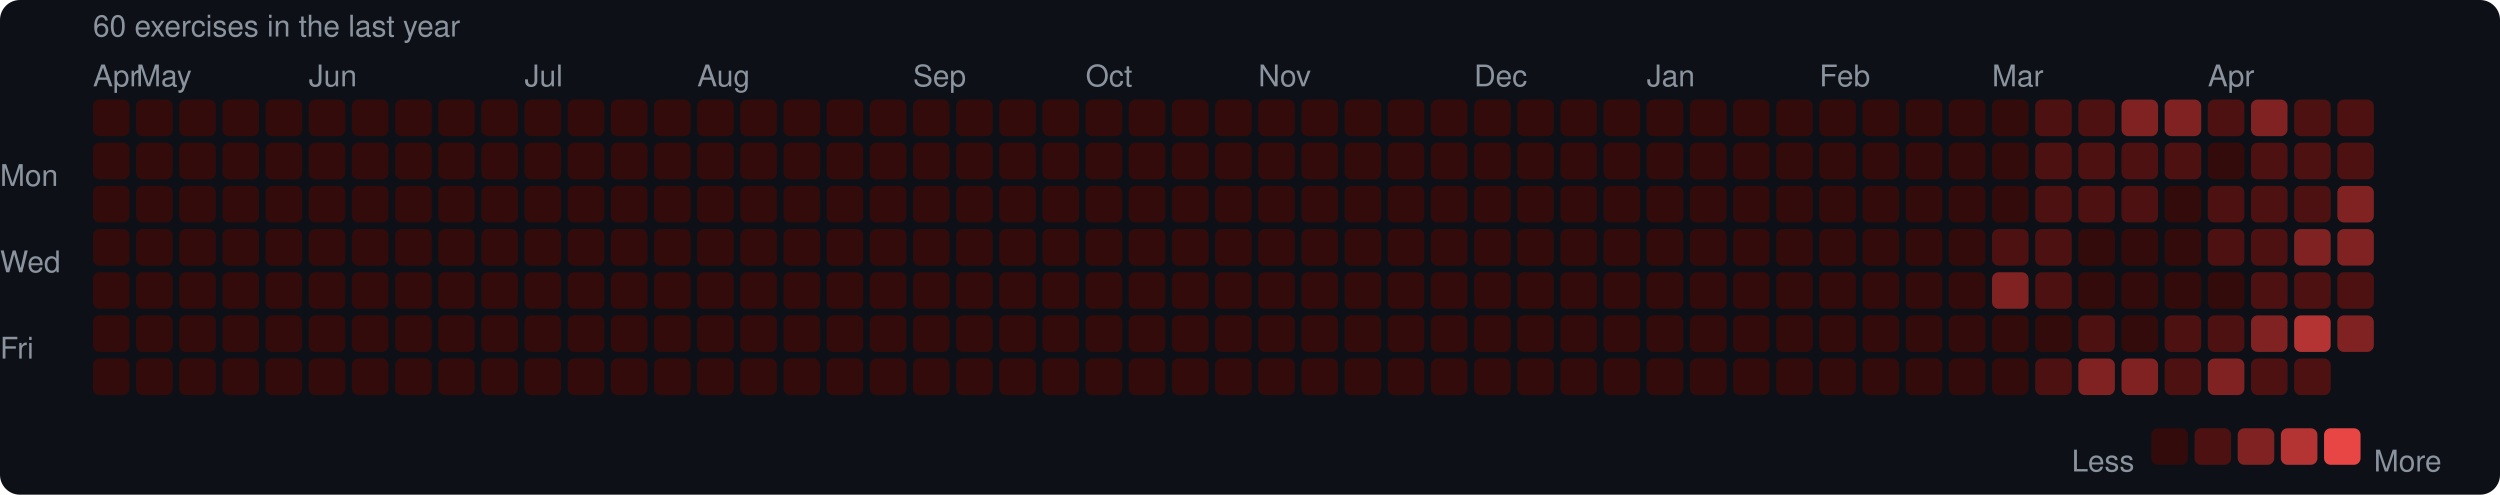
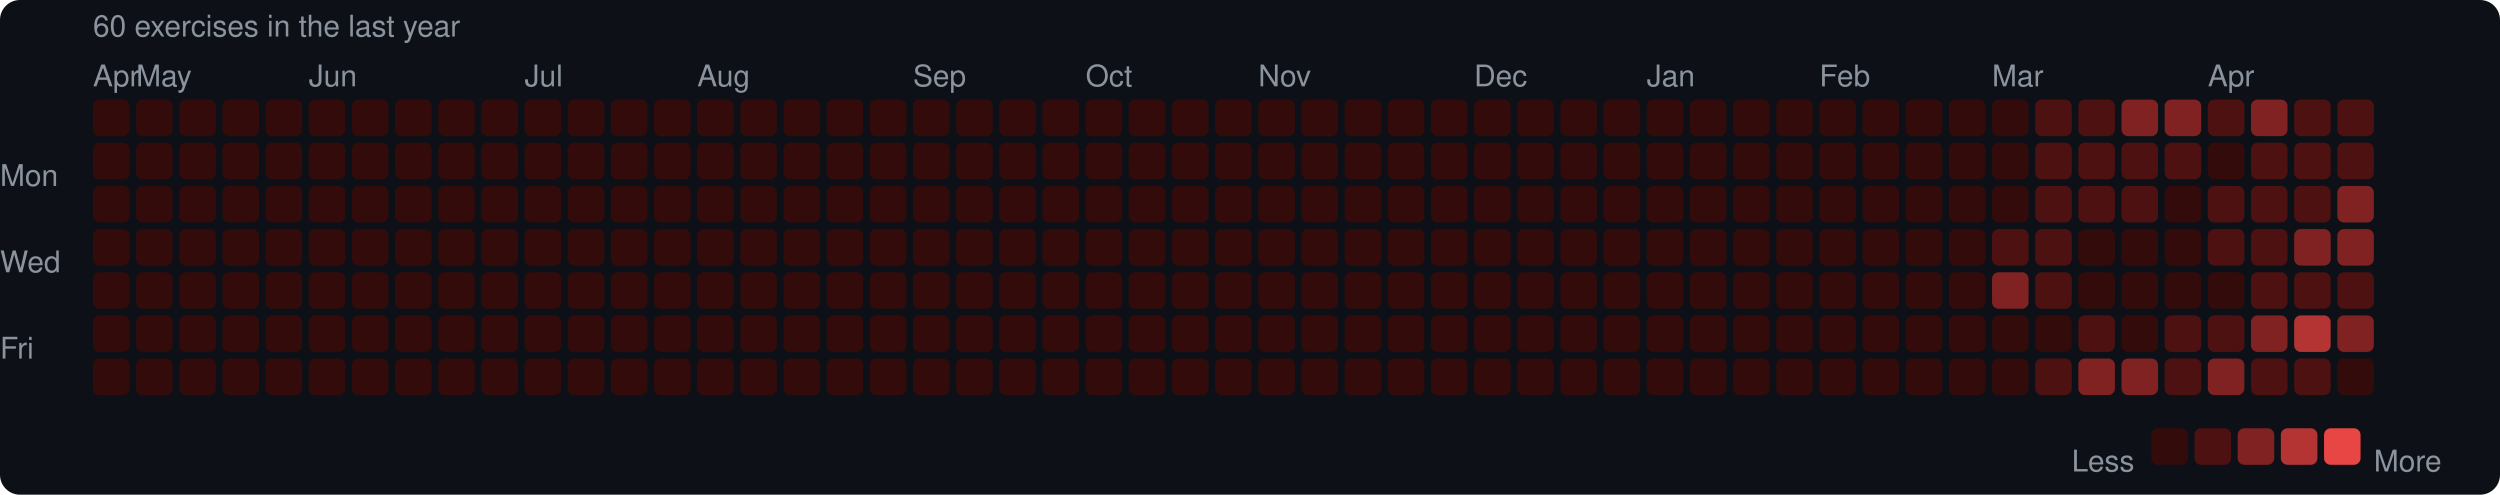
<svg xmlns="http://www.w3.org/2000/svg" width="753" height="149" viewBox="0 0 753 149">
  <rect width="753" height="149" rx="6" fill="#0d1117" />
  <style>text { font-family: -apple-system, BlinkMacSystemFont, "Segoe UI", Helvetica, Arial, sans-serif; fill: #8b949e; font-size: 9px; }</style>
  <text x="28" y="11" font-size="9">60 exercises in the last year</text>
  <text x="28" y="26">Apr</text>
  <text x="41" y="26">May</text>
  <text x="93" y="26">Jun</text>
  <text x="158" y="26">Jul</text>
  <text x="210" y="26">Aug</text>
  <text x="275" y="26">Sep</text>
  <text x="327" y="26">Oct</text>
  <text x="379" y="26">Nov</text>
  <text x="444" y="26">Dec</text>
  <text x="496" y="26">Jan</text>
  <text x="548" y="26">Feb</text>
  <text x="600" y="26">Mar</text>
  <text x="665" y="26">Apr</text>
  <text x="0" y="53" dominant-baseline="middle">Mon</text>
  <text x="0" y="79" dominant-baseline="middle">Wed</text>
  <text x="0" y="105" dominant-baseline="middle">Fri</text>
  <rect x="28" y="30" width="11" height="11" rx="2" fill="#330b0b" />
  <rect x="28" y="43" width="11" height="11" rx="2" fill="#330b0b" />
  <rect x="28" y="56" width="11" height="11" rx="2" fill="#330b0b" />
  <rect x="28" y="69" width="11" height="11" rx="2" fill="#330b0b" />
  <rect x="28" y="82" width="11" height="11" rx="2" fill="#330b0b" />
  <rect x="28" y="95" width="11" height="11" rx="2" fill="#330b0b" />
  <rect x="28" y="108" width="11" height="11" rx="2" fill="#330b0b" />
  <rect x="41" y="30" width="11" height="11" rx="2" fill="#330b0b" />
  <rect x="41" y="43" width="11" height="11" rx="2" fill="#330b0b" />
  <rect x="41" y="56" width="11" height="11" rx="2" fill="#330b0b" />
  <rect x="41" y="69" width="11" height="11" rx="2" fill="#330b0b" />
  <rect x="41" y="82" width="11" height="11" rx="2" fill="#330b0b" />
  <rect x="41" y="95" width="11" height="11" rx="2" fill="#330b0b" />
  <rect x="41" y="108" width="11" height="11" rx="2" fill="#330b0b" />
  <rect x="54" y="30" width="11" height="11" rx="2" fill="#330b0b" />
  <rect x="54" y="43" width="11" height="11" rx="2" fill="#330b0b" />
  <rect x="54" y="56" width="11" height="11" rx="2" fill="#330b0b" />
  <rect x="54" y="69" width="11" height="11" rx="2" fill="#330b0b" />
  <rect x="54" y="82" width="11" height="11" rx="2" fill="#330b0b" />
  <rect x="54" y="95" width="11" height="11" rx="2" fill="#330b0b" />
  <rect x="54" y="108" width="11" height="11" rx="2" fill="#330b0b" />
  <rect x="67" y="30" width="11" height="11" rx="2" fill="#330b0b" />
  <rect x="67" y="43" width="11" height="11" rx="2" fill="#330b0b" />
  <rect x="67" y="56" width="11" height="11" rx="2" fill="#330b0b" />
  <rect x="67" y="69" width="11" height="11" rx="2" fill="#330b0b" />
  <rect x="67" y="82" width="11" height="11" rx="2" fill="#330b0b" />
  <rect x="67" y="95" width="11" height="11" rx="2" fill="#330b0b" />
  <rect x="67" y="108" width="11" height="11" rx="2" fill="#330b0b" />
  <rect x="80" y="30" width="11" height="11" rx="2" fill="#330b0b" />
  <rect x="80" y="43" width="11" height="11" rx="2" fill="#330b0b" />
  <rect x="80" y="56" width="11" height="11" rx="2" fill="#330b0b" />
  <rect x="80" y="69" width="11" height="11" rx="2" fill="#330b0b" />
  <rect x="80" y="82" width="11" height="11" rx="2" fill="#330b0b" />
  <rect x="80" y="95" width="11" height="11" rx="2" fill="#330b0b" />
  <rect x="80" y="108" width="11" height="11" rx="2" fill="#330b0b" />
  <rect x="93" y="30" width="11" height="11" rx="2" fill="#330b0b" />
  <rect x="93" y="43" width="11" height="11" rx="2" fill="#330b0b" />
  <rect x="93" y="56" width="11" height="11" rx="2" fill="#330b0b" />
  <rect x="93" y="69" width="11" height="11" rx="2" fill="#330b0b" />
  <rect x="93" y="82" width="11" height="11" rx="2" fill="#330b0b" />
  <rect x="93" y="95" width="11" height="11" rx="2" fill="#330b0b" />
  <rect x="93" y="108" width="11" height="11" rx="2" fill="#330b0b" />
  <rect x="106" y="30" width="11" height="11" rx="2" fill="#330b0b" />
  <rect x="106" y="43" width="11" height="11" rx="2" fill="#330b0b" />
  <rect x="106" y="56" width="11" height="11" rx="2" fill="#330b0b" />
  <rect x="106" y="69" width="11" height="11" rx="2" fill="#330b0b" />
  <rect x="106" y="82" width="11" height="11" rx="2" fill="#330b0b" />
  <rect x="106" y="95" width="11" height="11" rx="2" fill="#330b0b" />
  <rect x="106" y="108" width="11" height="11" rx="2" fill="#330b0b" />
  <rect x="119" y="30" width="11" height="11" rx="2" fill="#330b0b" />
  <rect x="119" y="43" width="11" height="11" rx="2" fill="#330b0b" />
  <rect x="119" y="56" width="11" height="11" rx="2" fill="#330b0b" />
  <rect x="119" y="69" width="11" height="11" rx="2" fill="#330b0b" />
  <rect x="119" y="82" width="11" height="11" rx="2" fill="#330b0b" />
  <rect x="119" y="95" width="11" height="11" rx="2" fill="#330b0b" />
  <rect x="119" y="108" width="11" height="11" rx="2" fill="#330b0b" />
  <rect x="132" y="30" width="11" height="11" rx="2" fill="#330b0b" />
  <rect x="132" y="43" width="11" height="11" rx="2" fill="#330b0b" />
  <rect x="132" y="56" width="11" height="11" rx="2" fill="#330b0b" />
  <rect x="132" y="69" width="11" height="11" rx="2" fill="#330b0b" />
  <rect x="132" y="82" width="11" height="11" rx="2" fill="#330b0b" />
  <rect x="132" y="95" width="11" height="11" rx="2" fill="#330b0b" />
  <rect x="132" y="108" width="11" height="11" rx="2" fill="#330b0b" />
  <rect x="145" y="30" width="11" height="11" rx="2" fill="#330b0b" />
  <rect x="145" y="43" width="11" height="11" rx="2" fill="#330b0b" />
  <rect x="145" y="56" width="11" height="11" rx="2" fill="#330b0b" />
  <rect x="145" y="69" width="11" height="11" rx="2" fill="#330b0b" />
  <rect x="145" y="82" width="11" height="11" rx="2" fill="#330b0b" />
  <rect x="145" y="95" width="11" height="11" rx="2" fill="#330b0b" />
  <rect x="145" y="108" width="11" height="11" rx="2" fill="#330b0b" />
  <rect x="158" y="30" width="11" height="11" rx="2" fill="#330b0b" />
  <rect x="158" y="43" width="11" height="11" rx="2" fill="#330b0b" />
  <rect x="158" y="56" width="11" height="11" rx="2" fill="#330b0b" />
  <rect x="158" y="69" width="11" height="11" rx="2" fill="#330b0b" />
  <rect x="158" y="82" width="11" height="11" rx="2" fill="#330b0b" />
  <rect x="158" y="95" width="11" height="11" rx="2" fill="#330b0b" />
  <rect x="158" y="108" width="11" height="11" rx="2" fill="#330b0b" />
  <rect x="171" y="30" width="11" height="11" rx="2" fill="#330b0b" />
  <rect x="171" y="43" width="11" height="11" rx="2" fill="#330b0b" />
  <rect x="171" y="56" width="11" height="11" rx="2" fill="#330b0b" />
  <rect x="171" y="69" width="11" height="11" rx="2" fill="#330b0b" />
  <rect x="171" y="82" width="11" height="11" rx="2" fill="#330b0b" />
  <rect x="171" y="95" width="11" height="11" rx="2" fill="#330b0b" />
  <rect x="171" y="108" width="11" height="11" rx="2" fill="#330b0b" />
  <rect x="184" y="30" width="11" height="11" rx="2" fill="#330b0b" />
  <rect x="184" y="43" width="11" height="11" rx="2" fill="#330b0b" />
  <rect x="184" y="56" width="11" height="11" rx="2" fill="#330b0b" />
  <rect x="184" y="69" width="11" height="11" rx="2" fill="#330b0b" />
  <rect x="184" y="82" width="11" height="11" rx="2" fill="#330b0b" />
  <rect x="184" y="95" width="11" height="11" rx="2" fill="#330b0b" />
  <rect x="184" y="108" width="11" height="11" rx="2" fill="#330b0b" />
  <rect x="197" y="30" width="11" height="11" rx="2" fill="#330b0b" />
  <rect x="197" y="43" width="11" height="11" rx="2" fill="#330b0b" />
  <rect x="197" y="56" width="11" height="11" rx="2" fill="#330b0b" />
  <rect x="197" y="69" width="11" height="11" rx="2" fill="#330b0b" />
  <rect x="197" y="82" width="11" height="11" rx="2" fill="#330b0b" />
  <rect x="197" y="95" width="11" height="11" rx="2" fill="#330b0b" />
  <rect x="197" y="108" width="11" height="11" rx="2" fill="#330b0b" />
  <rect x="210" y="30" width="11" height="11" rx="2" fill="#330b0b" />
  <rect x="210" y="43" width="11" height="11" rx="2" fill="#330b0b" />
  <rect x="210" y="56" width="11" height="11" rx="2" fill="#330b0b" />
  <rect x="210" y="69" width="11" height="11" rx="2" fill="#330b0b" />
  <rect x="210" y="82" width="11" height="11" rx="2" fill="#330b0b" />
  <rect x="210" y="95" width="11" height="11" rx="2" fill="#330b0b" />
  <rect x="210" y="108" width="11" height="11" rx="2" fill="#330b0b" />
  <rect x="223" y="30" width="11" height="11" rx="2" fill="#330b0b" />
  <rect x="223" y="43" width="11" height="11" rx="2" fill="#330b0b" />
  <rect x="223" y="56" width="11" height="11" rx="2" fill="#330b0b" />
  <rect x="223" y="69" width="11" height="11" rx="2" fill="#330b0b" />
  <rect x="223" y="82" width="11" height="11" rx="2" fill="#330b0b" />
  <rect x="223" y="95" width="11" height="11" rx="2" fill="#330b0b" />
  <rect x="223" y="108" width="11" height="11" rx="2" fill="#330b0b" />
  <rect x="236" y="30" width="11" height="11" rx="2" fill="#330b0b" />
  <rect x="236" y="43" width="11" height="11" rx="2" fill="#330b0b" />
  <rect x="236" y="56" width="11" height="11" rx="2" fill="#330b0b" />
  <rect x="236" y="69" width="11" height="11" rx="2" fill="#330b0b" />
  <rect x="236" y="82" width="11" height="11" rx="2" fill="#330b0b" />
  <rect x="236" y="95" width="11" height="11" rx="2" fill="#330b0b" />
  <rect x="236" y="108" width="11" height="11" rx="2" fill="#330b0b" />
  <rect x="249" y="30" width="11" height="11" rx="2" fill="#330b0b" />
  <rect x="249" y="43" width="11" height="11" rx="2" fill="#330b0b" />
  <rect x="249" y="56" width="11" height="11" rx="2" fill="#330b0b" />
  <rect x="249" y="69" width="11" height="11" rx="2" fill="#330b0b" />
  <rect x="249" y="82" width="11" height="11" rx="2" fill="#330b0b" />
  <rect x="249" y="95" width="11" height="11" rx="2" fill="#330b0b" />
  <rect x="249" y="108" width="11" height="11" rx="2" fill="#330b0b" />
  <rect x="262" y="30" width="11" height="11" rx="2" fill="#330b0b" />
  <rect x="262" y="43" width="11" height="11" rx="2" fill="#330b0b" />
  <rect x="262" y="56" width="11" height="11" rx="2" fill="#330b0b" />
  <rect x="262" y="69" width="11" height="11" rx="2" fill="#330b0b" />
  <rect x="262" y="82" width="11" height="11" rx="2" fill="#330b0b" />
  <rect x="262" y="95" width="11" height="11" rx="2" fill="#330b0b" />
  <rect x="262" y="108" width="11" height="11" rx="2" fill="#330b0b" />
  <rect x="275" y="30" width="11" height="11" rx="2" fill="#330b0b" />
  <rect x="275" y="43" width="11" height="11" rx="2" fill="#330b0b" />
  <rect x="275" y="56" width="11" height="11" rx="2" fill="#330b0b" />
  <rect x="275" y="69" width="11" height="11" rx="2" fill="#330b0b" />
  <rect x="275" y="82" width="11" height="11" rx="2" fill="#330b0b" />
  <rect x="275" y="95" width="11" height="11" rx="2" fill="#330b0b" />
  <rect x="275" y="108" width="11" height="11" rx="2" fill="#330b0b" />
  <rect x="288" y="30" width="11" height="11" rx="2" fill="#330b0b" />
  <rect x="288" y="43" width="11" height="11" rx="2" fill="#330b0b" />
  <rect x="288" y="56" width="11" height="11" rx="2" fill="#330b0b" />
  <rect x="288" y="69" width="11" height="11" rx="2" fill="#330b0b" />
  <rect x="288" y="82" width="11" height="11" rx="2" fill="#330b0b" />
  <rect x="288" y="95" width="11" height="11" rx="2" fill="#330b0b" />
  <rect x="288" y="108" width="11" height="11" rx="2" fill="#330b0b" />
  <rect x="301" y="30" width="11" height="11" rx="2" fill="#330b0b" />
  <rect x="301" y="43" width="11" height="11" rx="2" fill="#330b0b" />
  <rect x="301" y="56" width="11" height="11" rx="2" fill="#330b0b" />
  <rect x="301" y="69" width="11" height="11" rx="2" fill="#330b0b" />
  <rect x="301" y="82" width="11" height="11" rx="2" fill="#330b0b" />
  <rect x="301" y="95" width="11" height="11" rx="2" fill="#330b0b" />
  <rect x="301" y="108" width="11" height="11" rx="2" fill="#330b0b" />
  <rect x="314" y="30" width="11" height="11" rx="2" fill="#330b0b" />
  <rect x="314" y="43" width="11" height="11" rx="2" fill="#330b0b" />
  <rect x="314" y="56" width="11" height="11" rx="2" fill="#330b0b" />
  <rect x="314" y="69" width="11" height="11" rx="2" fill="#330b0b" />
  <rect x="314" y="82" width="11" height="11" rx="2" fill="#330b0b" />
  <rect x="314" y="95" width="11" height="11" rx="2" fill="#330b0b" />
  <rect x="314" y="108" width="11" height="11" rx="2" fill="#330b0b" />
  <rect x="327" y="30" width="11" height="11" rx="2" fill="#330b0b" />
  <rect x="327" y="43" width="11" height="11" rx="2" fill="#330b0b" />
  <rect x="327" y="56" width="11" height="11" rx="2" fill="#330b0b" />
  <rect x="327" y="69" width="11" height="11" rx="2" fill="#330b0b" />
  <rect x="327" y="82" width="11" height="11" rx="2" fill="#330b0b" />
  <rect x="327" y="95" width="11" height="11" rx="2" fill="#330b0b" />
  <rect x="327" y="108" width="11" height="11" rx="2" fill="#330b0b" />
  <rect x="340" y="30" width="11" height="11" rx="2" fill="#330b0b" />
  <rect x="340" y="43" width="11" height="11" rx="2" fill="#330b0b" />
  <rect x="340" y="56" width="11" height="11" rx="2" fill="#330b0b" />
  <rect x="340" y="69" width="11" height="11" rx="2" fill="#330b0b" />
  <rect x="340" y="82" width="11" height="11" rx="2" fill="#330b0b" />
  <rect x="340" y="95" width="11" height="11" rx="2" fill="#330b0b" />
  <rect x="340" y="108" width="11" height="11" rx="2" fill="#330b0b" />
  <rect x="353" y="30" width="11" height="11" rx="2" fill="#330b0b" />
  <rect x="353" y="43" width="11" height="11" rx="2" fill="#330b0b" />
  <rect x="353" y="56" width="11" height="11" rx="2" fill="#330b0b" />
  <rect x="353" y="69" width="11" height="11" rx="2" fill="#330b0b" />
  <rect x="353" y="82" width="11" height="11" rx="2" fill="#330b0b" />
  <rect x="353" y="95" width="11" height="11" rx="2" fill="#330b0b" />
  <rect x="353" y="108" width="11" height="11" rx="2" fill="#330b0b" />
  <rect x="366" y="30" width="11" height="11" rx="2" fill="#330b0b" />
  <rect x="366" y="43" width="11" height="11" rx="2" fill="#330b0b" />
  <rect x="366" y="56" width="11" height="11" rx="2" fill="#330b0b" />
  <rect x="366" y="69" width="11" height="11" rx="2" fill="#330b0b" />
  <rect x="366" y="82" width="11" height="11" rx="2" fill="#330b0b" />
  <rect x="366" y="95" width="11" height="11" rx="2" fill="#330b0b" />
  <rect x="366" y="108" width="11" height="11" rx="2" fill="#330b0b" />
  <rect x="379" y="30" width="11" height="11" rx="2" fill="#330b0b" />
  <rect x="379" y="43" width="11" height="11" rx="2" fill="#330b0b" />
  <rect x="379" y="56" width="11" height="11" rx="2" fill="#330b0b" />
  <rect x="379" y="69" width="11" height="11" rx="2" fill="#330b0b" />
  <rect x="379" y="82" width="11" height="11" rx="2" fill="#330b0b" />
  <rect x="379" y="95" width="11" height="11" rx="2" fill="#330b0b" />
  <rect x="379" y="108" width="11" height="11" rx="2" fill="#330b0b" />
  <rect x="392" y="30" width="11" height="11" rx="2" fill="#330b0b" />
  <rect x="392" y="43" width="11" height="11" rx="2" fill="#330b0b" />
  <rect x="392" y="56" width="11" height="11" rx="2" fill="#330b0b" />
  <rect x="392" y="69" width="11" height="11" rx="2" fill="#330b0b" />
  <rect x="392" y="82" width="11" height="11" rx="2" fill="#330b0b" />
  <rect x="392" y="95" width="11" height="11" rx="2" fill="#330b0b" />
  <rect x="392" y="108" width="11" height="11" rx="2" fill="#330b0b" />
  <rect x="405" y="30" width="11" height="11" rx="2" fill="#330b0b" />
  <rect x="405" y="43" width="11" height="11" rx="2" fill="#330b0b" />
  <rect x="405" y="56" width="11" height="11" rx="2" fill="#330b0b" />
  <rect x="405" y="69" width="11" height="11" rx="2" fill="#330b0b" />
  <rect x="405" y="82" width="11" height="11" rx="2" fill="#330b0b" />
  <rect x="405" y="95" width="11" height="11" rx="2" fill="#330b0b" />
  <rect x="405" y="108" width="11" height="11" rx="2" fill="#330b0b" />
  <rect x="418" y="30" width="11" height="11" rx="2" fill="#330b0b" />
  <rect x="418" y="43" width="11" height="11" rx="2" fill="#330b0b" />
  <rect x="418" y="56" width="11" height="11" rx="2" fill="#330b0b" />
  <rect x="418" y="69" width="11" height="11" rx="2" fill="#330b0b" />
  <rect x="418" y="82" width="11" height="11" rx="2" fill="#330b0b" />
  <rect x="418" y="95" width="11" height="11" rx="2" fill="#330b0b" />
  <rect x="418" y="108" width="11" height="11" rx="2" fill="#330b0b" />
  <rect x="431" y="30" width="11" height="11" rx="2" fill="#330b0b" />
  <rect x="431" y="43" width="11" height="11" rx="2" fill="#330b0b" />
  <rect x="431" y="56" width="11" height="11" rx="2" fill="#330b0b" />
  <rect x="431" y="69" width="11" height="11" rx="2" fill="#330b0b" />
  <rect x="431" y="82" width="11" height="11" rx="2" fill="#330b0b" />
  <rect x="431" y="95" width="11" height="11" rx="2" fill="#330b0b" />
  <rect x="431" y="108" width="11" height="11" rx="2" fill="#330b0b" />
  <rect x="444" y="30" width="11" height="11" rx="2" fill="#330b0b" />
  <rect x="444" y="43" width="11" height="11" rx="2" fill="#330b0b" />
  <rect x="444" y="56" width="11" height="11" rx="2" fill="#330b0b" />
  <rect x="444" y="69" width="11" height="11" rx="2" fill="#330b0b" />
  <rect x="444" y="82" width="11" height="11" rx="2" fill="#330b0b" />
  <rect x="444" y="95" width="11" height="11" rx="2" fill="#330b0b" />
  <rect x="444" y="108" width="11" height="11" rx="2" fill="#330b0b" />
  <rect x="457" y="30" width="11" height="11" rx="2" fill="#330b0b" />
  <rect x="457" y="43" width="11" height="11" rx="2" fill="#330b0b" />
  <rect x="457" y="56" width="11" height="11" rx="2" fill="#330b0b" />
  <rect x="457" y="69" width="11" height="11" rx="2" fill="#330b0b" />
  <rect x="457" y="82" width="11" height="11" rx="2" fill="#330b0b" />
  <rect x="457" y="95" width="11" height="11" rx="2" fill="#330b0b" />
  <rect x="457" y="108" width="11" height="11" rx="2" fill="#330b0b" />
  <rect x="470" y="30" width="11" height="11" rx="2" fill="#330b0b" />
  <rect x="470" y="43" width="11" height="11" rx="2" fill="#330b0b" />
  <rect x="470" y="56" width="11" height="11" rx="2" fill="#330b0b" />
  <rect x="470" y="69" width="11" height="11" rx="2" fill="#330b0b" />
  <rect x="470" y="82" width="11" height="11" rx="2" fill="#330b0b" />
  <rect x="470" y="95" width="11" height="11" rx="2" fill="#330b0b" />
  <rect x="470" y="108" width="11" height="11" rx="2" fill="#330b0b" />
  <rect x="483" y="30" width="11" height="11" rx="2" fill="#330b0b" />
  <rect x="483" y="43" width="11" height="11" rx="2" fill="#330b0b" />
  <rect x="483" y="56" width="11" height="11" rx="2" fill="#330b0b" />
  <rect x="483" y="69" width="11" height="11" rx="2" fill="#330b0b" />
  <rect x="483" y="82" width="11" height="11" rx="2" fill="#330b0b" />
  <rect x="483" y="95" width="11" height="11" rx="2" fill="#330b0b" />
  <rect x="483" y="108" width="11" height="11" rx="2" fill="#330b0b" />
  <rect x="496" y="30" width="11" height="11" rx="2" fill="#330b0b" />
  <rect x="496" y="43" width="11" height="11" rx="2" fill="#330b0b" />
  <rect x="496" y="56" width="11" height="11" rx="2" fill="#330b0b" />
  <rect x="496" y="69" width="11" height="11" rx="2" fill="#330b0b" />
  <rect x="496" y="82" width="11" height="11" rx="2" fill="#330b0b" />
  <rect x="496" y="95" width="11" height="11" rx="2" fill="#330b0b" />
  <rect x="496" y="108" width="11" height="11" rx="2" fill="#330b0b" />
  <rect x="509" y="30" width="11" height="11" rx="2" fill="#330b0b" />
  <rect x="509" y="43" width="11" height="11" rx="2" fill="#330b0b" />
  <rect x="509" y="56" width="11" height="11" rx="2" fill="#330b0b" />
  <rect x="509" y="69" width="11" height="11" rx="2" fill="#330b0b" />
  <rect x="509" y="82" width="11" height="11" rx="2" fill="#330b0b" />
  <rect x="509" y="95" width="11" height="11" rx="2" fill="#330b0b" />
  <rect x="509" y="108" width="11" height="11" rx="2" fill="#330b0b" />
  <rect x="522" y="30" width="11" height="11" rx="2" fill="#330b0b" />
  <rect x="522" y="43" width="11" height="11" rx="2" fill="#330b0b" />
  <rect x="522" y="56" width="11" height="11" rx="2" fill="#330b0b" />
  <rect x="522" y="69" width="11" height="11" rx="2" fill="#330b0b" />
  <rect x="522" y="82" width="11" height="11" rx="2" fill="#330b0b" />
  <rect x="522" y="95" width="11" height="11" rx="2" fill="#330b0b" />
  <rect x="522" y="108" width="11" height="11" rx="2" fill="#330b0b" />
  <rect x="535" y="30" width="11" height="11" rx="2" fill="#330b0b" />
  <rect x="535" y="43" width="11" height="11" rx="2" fill="#330b0b" />
  <rect x="535" y="56" width="11" height="11" rx="2" fill="#330b0b" />
  <rect x="535" y="69" width="11" height="11" rx="2" fill="#330b0b" />
  <rect x="535" y="82" width="11" height="11" rx="2" fill="#330b0b" />
  <rect x="535" y="95" width="11" height="11" rx="2" fill="#330b0b" />
  <rect x="535" y="108" width="11" height="11" rx="2" fill="#330b0b" />
  <rect x="548" y="30" width="11" height="11" rx="2" fill="#330b0b" />
  <rect x="548" y="43" width="11" height="11" rx="2" fill="#330b0b" />
  <rect x="548" y="56" width="11" height="11" rx="2" fill="#330b0b" />
  <rect x="548" y="69" width="11" height="11" rx="2" fill="#330b0b" />
  <rect x="548" y="82" width="11" height="11" rx="2" fill="#330b0b" />
  <rect x="548" y="95" width="11" height="11" rx="2" fill="#330b0b" />
  <rect x="548" y="108" width="11" height="11" rx="2" fill="#330b0b" />
  <rect x="561" y="30" width="11" height="11" rx="2" fill="#330b0b" />
  <rect x="561" y="43" width="11" height="11" rx="2" fill="#330b0b" />
  <rect x="561" y="56" width="11" height="11" rx="2" fill="#330b0b" />
  <rect x="561" y="69" width="11" height="11" rx="2" fill="#330b0b" />
  <rect x="561" y="82" width="11" height="11" rx="2" fill="#330b0b" />
  <rect x="561" y="95" width="11" height="11" rx="2" fill="#330b0b" />
  <rect x="561" y="108" width="11" height="11" rx="2" fill="#330b0b" />
  <rect x="574" y="30" width="11" height="11" rx="2" fill="#330b0b" />
  <rect x="574" y="43" width="11" height="11" rx="2" fill="#330b0b" />
  <rect x="574" y="56" width="11" height="11" rx="2" fill="#330b0b" />
  <rect x="574" y="69" width="11" height="11" rx="2" fill="#330b0b" />
  <rect x="574" y="82" width="11" height="11" rx="2" fill="#330b0b" />
  <rect x="574" y="95" width="11" height="11" rx="2" fill="#330b0b" />
  <rect x="574" y="108" width="11" height="11" rx="2" fill="#330b0b" />
  <rect x="587" y="30" width="11" height="11" rx="2" fill="#330b0b" />
  <rect x="587" y="43" width="11" height="11" rx="2" fill="#330b0b" />
  <rect x="587" y="56" width="11" height="11" rx="2" fill="#330b0b" />
  <rect x="587" y="69" width="11" height="11" rx="2" fill="#330b0b" />
  <rect x="587" y="82" width="11" height="11" rx="2" fill="#330b0b" />
  <rect x="587" y="95" width="11" height="11" rx="2" fill="#330b0b" />
  <rect x="587" y="108" width="11" height="11" rx="2" fill="#330b0b" />
  <rect x="600" y="30" width="11" height="11" rx="2" fill="#330b0b" />
  <rect x="600" y="43" width="11" height="11" rx="2" fill="#330b0b" />
  <rect x="600" y="56" width="11" height="11" rx="2" fill="#330b0b" />
  <rect x="600" y="69" width="11" height="11" rx="2" fill="#4e1111" />
  <rect x="600" y="82" width="11" height="11" rx="2" fill="#812222" />
  <rect x="600" y="95" width="11" height="11" rx="2" fill="#330b0b" />
  <rect x="600" y="108" width="11" height="11" rx="2" fill="#330b0b" />
  <rect x="613" y="30" width="11" height="11" rx="2" fill="#4e1111" />
  <rect x="613" y="43" width="11" height="11" rx="2" fill="#4e1111" />
  <rect x="613" y="56" width="11" height="11" rx="2" fill="#4e1111" />
  <rect x="613" y="69" width="11" height="11" rx="2" fill="#4e1111" />
  <rect x="613" y="82" width="11" height="11" rx="2" fill="#4e1111" />
  <rect x="613" y="95" width="11" height="11" rx="2" fill="#330b0b" />
  <rect x="613" y="108" width="11" height="11" rx="2" fill="#4e1111" />
  <rect x="626" y="30" width="11" height="11" rx="2" fill="#4e1111" />
  <rect x="626" y="43" width="11" height="11" rx="2" fill="#4e1111" />
  <rect x="626" y="56" width="11" height="11" rx="2" fill="#4e1111" />
  <rect x="626" y="69" width="11" height="11" rx="2" fill="#330b0b" />
  <rect x="626" y="82" width="11" height="11" rx="2" fill="#330b0b" />
  <rect x="626" y="95" width="11" height="11" rx="2" fill="#4e1111" />
  <rect x="626" y="108" width="11" height="11" rx="2" fill="#812222" />
  <rect x="639" y="30" width="11" height="11" rx="2" fill="#812222" />
  <rect x="639" y="43" width="11" height="11" rx="2" fill="#4e1111" />
  <rect x="639" y="56" width="11" height="11" rx="2" fill="#4e1111" />
  <rect x="639" y="69" width="11" height="11" rx="2" fill="#330b0b" />
  <rect x="639" y="82" width="11" height="11" rx="2" fill="#330b0b" />
  <rect x="639" y="95" width="11" height="11" rx="2" fill="#330b0b" />
  <rect x="639" y="108" width="11" height="11" rx="2" fill="#812222" />
  <rect x="652" y="30" width="11" height="11" rx="2" fill="#812222" />
  <rect x="652" y="43" width="11" height="11" rx="2" fill="#4e1111" />
  <rect x="652" y="56" width="11" height="11" rx="2" fill="#330b0b" />
  <rect x="652" y="69" width="11" height="11" rx="2" fill="#330b0b" />
  <rect x="652" y="82" width="11" height="11" rx="2" fill="#330b0b" />
  <rect x="652" y="95" width="11" height="11" rx="2" fill="#4e1111" />
  <rect x="652" y="108" width="11" height="11" rx="2" fill="#4e1111" />
  <rect x="665" y="30" width="11" height="11" rx="2" fill="#4e1111" />
  <rect x="665" y="43" width="11" height="11" rx="2" fill="#330b0b" />
  <rect x="665" y="56" width="11" height="11" rx="2" fill="#4e1111" />
  <rect x="665" y="69" width="11" height="11" rx="2" fill="#4e1111" />
  <rect x="665" y="82" width="11" height="11" rx="2" fill="#330b0b" />
  <rect x="665" y="95" width="11" height="11" rx="2" fill="#4e1111" />
  <rect x="665" y="108" width="11" height="11" rx="2" fill="#812222" />
  <rect x="678" y="30" width="11" height="11" rx="2" fill="#812222" />
  <rect x="678" y="43" width="11" height="11" rx="2" fill="#4e1111" />
  <rect x="678" y="56" width="11" height="11" rx="2" fill="#4e1111" />
  <rect x="678" y="69" width="11" height="11" rx="2" fill="#4e1111" />
  <rect x="678" y="82" width="11" height="11" rx="2" fill="#4e1111" />
  <rect x="678" y="95" width="11" height="11" rx="2" fill="#812222" />
  <rect x="678" y="108" width="11" height="11" rx="2" fill="#4e1111" />
  <rect x="691" y="30" width="11" height="11" rx="2" fill="#4e1111" />
  <rect x="691" y="43" width="11" height="11" rx="2" fill="#4e1111" />
  <rect x="691" y="56" width="11" height="11" rx="2" fill="#4e1111" />
  <rect x="691" y="69" width="11" height="11" rx="2" fill="#812222" />
  <rect x="691" y="82" width="11" height="11" rx="2" fill="#4e1111" />
  <rect x="691" y="95" width="11" height="11" rx="2" fill="#b43434" />
  <rect x="691" y="108" width="11" height="11" rx="2" fill="#4e1111" />
  <rect x="704" y="30" width="11" height="11" rx="2" fill="#4e1111" />
  <rect x="704" y="43" width="11" height="11" rx="2" fill="#4e1111" />
  <rect x="704" y="56" width="11" height="11" rx="2" fill="#812222" />
  <rect x="704" y="69" width="11" height="11" rx="2" fill="#812222" />
  <rect x="704" y="82" width="11" height="11" rx="2" fill="#4e1111" />
  <rect x="704" y="95" width="11" height="11" rx="2" fill="#812222" />
+   <rect x="704" y="108" width="11" height="11" rx="2" fill="#330b0b" />
  <text x="624" y="139" dominant-baseline="middle">Less</text>
  <rect x="648" y="129" width="11" height="11" rx="2" fill="#330b0b" />
  <rect x="661" y="129" width="11" height="11" rx="2" fill="#4e1111" />
  <rect x="674" y="129" width="11" height="11" rx="2" fill="#812222" />
  <rect x="687" y="129" width="11" height="11" rx="2" fill="#b43434" />
  <rect x="700" y="129" width="11" height="11" rx="2" fill="#e84545" />
  <text x="715" y="139" dominant-baseline="middle">More</text>
</svg>
